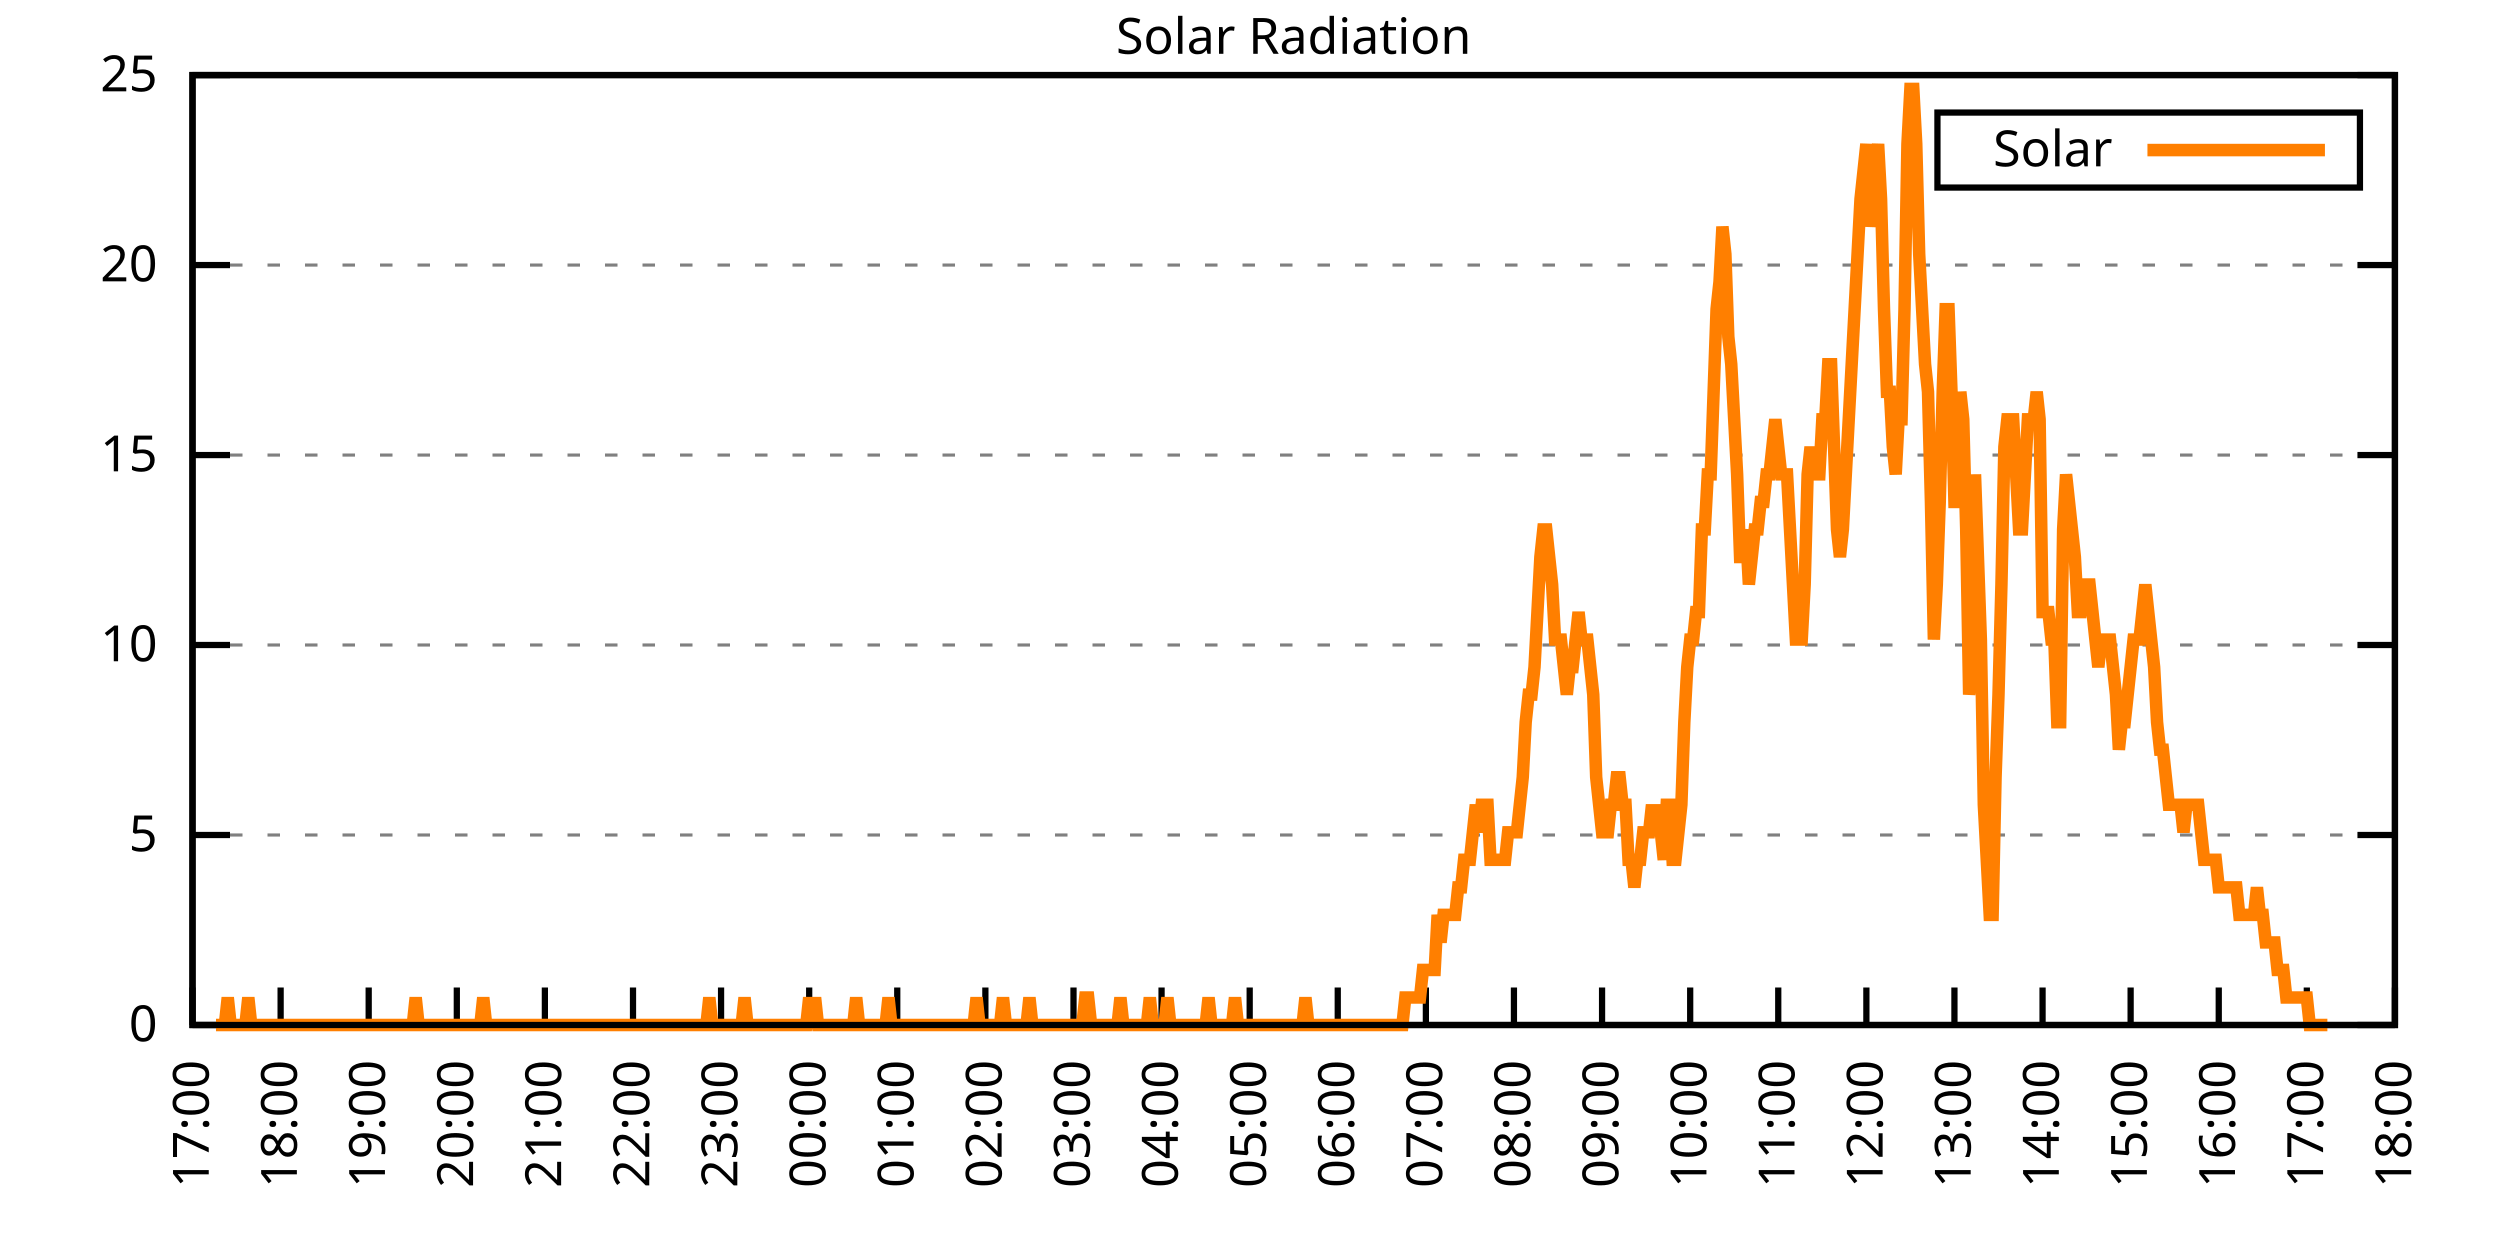
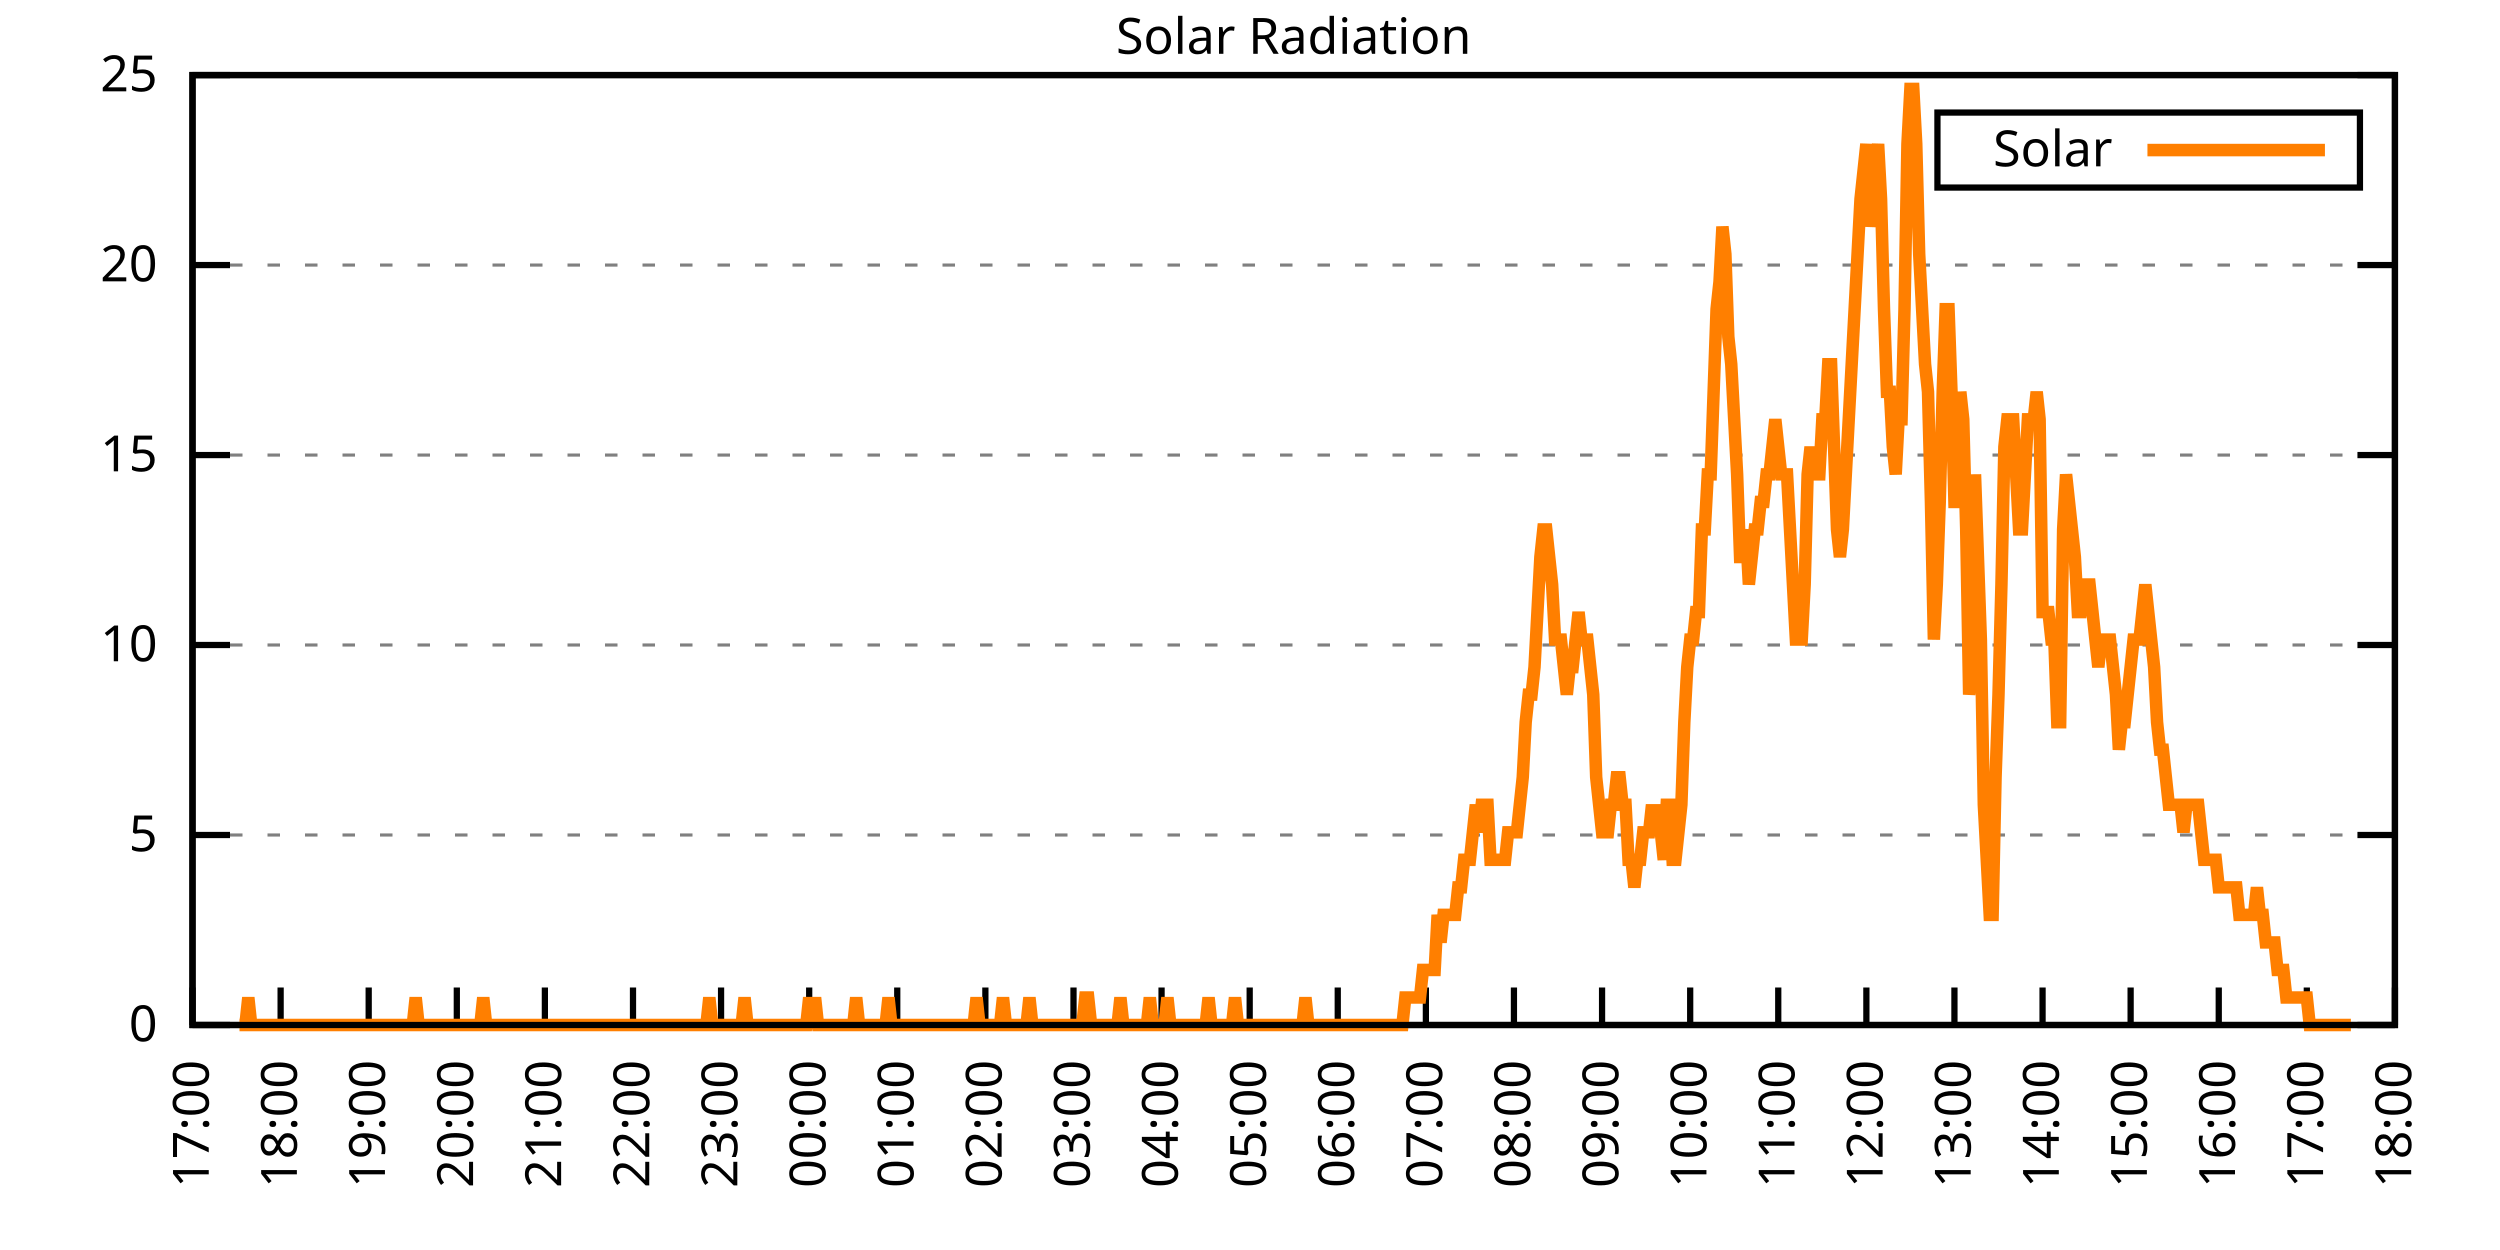
<svg xmlns="http://www.w3.org/2000/svg" xmlns:xlink="http://www.w3.org/1999/xlink" width="400" height="200" viewBox="0 0 400 200">
  <g id="gnuplot_canvas">
    <rect x="0" y="0" width="400" height="200" fill="none" />
    <defs>
      <circle id="gpDot" r="0.5" stroke-width="0.5" stroke="currentColor" />
      <path id="gpPt0" stroke-width="0.333" stroke="currentColor" d="M-1,0 h2 M0,-1 v2" />
      <path id="gpPt1" stroke-width="0.333" stroke="currentColor" d="M-1,-1 L1,1 M1,-1 L-1,1" />
      <path id="gpPt2" stroke-width="0.333" stroke="currentColor" d="M-1,0 L1,0 M0,-1 L0,1 M-1,-1 L1,1 M-1,1 L1,-1" />
      <rect id="gpPt3" stroke-width="0.333" stroke="currentColor" x="-1" y="-1" width="2" height="2" />
      <rect id="gpPt4" stroke-width="0.333" stroke="currentColor" fill="currentColor" x="-1" y="-1" width="2" height="2" />
      <circle id="gpPt5" stroke-width="0.333" stroke="currentColor" cx="0" cy="0" r="1" />
      <use xlink:href="#gpPt5" id="gpPt6" fill="currentColor" stroke="none" />
      <path id="gpPt7" stroke-width="0.333" stroke="currentColor" d="M0,-1.33 L-1.33,0.67 L1.33,0.67 z" />
      <use xlink:href="#gpPt7" id="gpPt8" fill="currentColor" stroke="none" />
      <use xlink:href="#gpPt7" id="gpPt9" stroke="currentColor" transform="rotate(180)" />
      <use xlink:href="#gpPt9" id="gpPt10" fill="currentColor" stroke="none" />
      <use xlink:href="#gpPt3" id="gpPt11" stroke="currentColor" transform="rotate(45)" />
      <use xlink:href="#gpPt11" id="gpPt12" fill="currentColor" stroke="none" />
      <path id="gpPt13" stroke-width="0.333" stroke="currentColor" d="M0,1.330 L1.265,0.411 L0.782,-1.067 L-0.782,-1.076 L-1.265,0.411 z" />
      <use xlink:href="#gpPt13" id="gpPt14" fill="currentColor" stroke="none" />
      <filter id="textbox" filterUnits="objectBoundingBox" x="0" y="0" height="1" width="1">
        <feFlood flood-color="white" flood-opacity="1" result="bgnd" />
        <feComposite in="SourceGraphic" in2="bgnd" operator="atop" />
      </filter>
      <filter id="greybox" filterUnits="objectBoundingBox" x="0" y="0" height="1" width="1">
        <feFlood flood-color="lightgrey" flood-opacity="1" result="grey" />
        <feComposite in="SourceGraphic" in2="grey" operator="atop" />
      </filter>
    </defs>
    <g fill="none" color="white" stroke="currentColor" stroke-width="1.00" stroke-linecap="butt" stroke-linejoin="miter">
</g>
    <g fill="none" color="black" stroke="currentColor" stroke-width="1.00" stroke-linecap="butt" stroke-linejoin="miter">
      <g stroke="none" shape-rendering="crispEdges">
        <polygon fill="rgb(255, 255, 255)" points="30.80,164.00 383.18,164.00 383.18,12.02 30.80,12.02 " />
      </g>
    </g>
    <g fill="none" color="black" stroke="currentColor" stroke-width="1.00" stroke-linecap="butt" stroke-linejoin="miter">
</g>
    <g fill="none" color="black" stroke="black" stroke-width="0.50" stroke-linecap="butt" stroke-linejoin="miter">
</g>
    <g fill="none" color="gray" stroke="currentColor" stroke-width="0.50" stroke-linecap="butt" stroke-linejoin="miter">
      <path stroke="gray" stroke-dasharray="2,4" class="gridline" d="M30.80,164.00 L383.19,164.00  " />
    </g>
    <g fill="none" color="gray" stroke="gray" stroke-width="1.00" stroke-linecap="butt" stroke-linejoin="miter">
</g>
    <g fill="none" color="black" stroke="currentColor" stroke-width="1.00" stroke-linecap="butt" stroke-linejoin="miter">
      <path stroke="black" d="M30.80,164.00 L36.80,164.00 M383.19,164.00 L377.19,164.00  " />
      <g transform="translate(25.20,166.60)" stroke="none" fill="black" font-family="Sans" font-size="8.00" text-anchor="end">
        <text>
          <tspan font-family="Sans"> 0</tspan>
        </text>
      </g>
    </g>
    <g fill="none" color="black" stroke="currentColor" stroke-width="1.00" stroke-linecap="butt" stroke-linejoin="miter">
</g>
    <g fill="none" color="black" stroke="black" stroke-width="0.50" stroke-linecap="butt" stroke-linejoin="miter">
</g>
    <g fill="none" color="gray" stroke="currentColor" stroke-width="0.50" stroke-linecap="butt" stroke-linejoin="miter">
      <path stroke="gray" stroke-dasharray="2,4" class="gridline" d="M30.80,133.60 L383.19,133.60  " />
    </g>
    <g fill="none" color="gray" stroke="gray" stroke-width="1.00" stroke-linecap="butt" stroke-linejoin="miter">
</g>
    <g fill="none" color="black" stroke="currentColor" stroke-width="1.00" stroke-linecap="butt" stroke-linejoin="miter">
      <path stroke="black" d="M30.80,133.60 L36.80,133.60 M383.19,133.60 L377.19,133.60  " />
      <g transform="translate(25.20,136.20)" stroke="none" fill="black" font-family="Sans" font-size="8.00" text-anchor="end">
        <text>
          <tspan font-family="Sans"> 5</tspan>
        </text>
      </g>
    </g>
    <g fill="none" color="black" stroke="currentColor" stroke-width="1.00" stroke-linecap="butt" stroke-linejoin="miter">
</g>
    <g fill="none" color="black" stroke="black" stroke-width="0.50" stroke-linecap="butt" stroke-linejoin="miter">
</g>
    <g fill="none" color="gray" stroke="currentColor" stroke-width="0.50" stroke-linecap="butt" stroke-linejoin="miter">
      <path stroke="gray" stroke-dasharray="2,4" class="gridline" d="M30.80,103.20 L383.19,103.20  " />
    </g>
    <g fill="none" color="gray" stroke="gray" stroke-width="1.00" stroke-linecap="butt" stroke-linejoin="miter">
</g>
    <g fill="none" color="black" stroke="currentColor" stroke-width="1.00" stroke-linecap="butt" stroke-linejoin="miter">
      <path stroke="black" d="M30.80,103.20 L36.80,103.20 M383.19,103.20 L377.19,103.20  " />
      <g transform="translate(25.20,105.80)" stroke="none" fill="black" font-family="Sans" font-size="8.00" text-anchor="end">
        <text>
          <tspan font-family="Sans"> 10</tspan>
        </text>
      </g>
    </g>
    <g fill="none" color="black" stroke="currentColor" stroke-width="1.00" stroke-linecap="butt" stroke-linejoin="miter">
</g>
    <g fill="none" color="black" stroke="black" stroke-width="0.50" stroke-linecap="butt" stroke-linejoin="miter">
</g>
    <g fill="none" color="gray" stroke="currentColor" stroke-width="0.50" stroke-linecap="butt" stroke-linejoin="miter">
      <path stroke="gray" stroke-dasharray="2,4" class="gridline" d="M30.80,72.81 L383.19,72.81  " />
    </g>
    <g fill="none" color="gray" stroke="gray" stroke-width="1.00" stroke-linecap="butt" stroke-linejoin="miter">
</g>
    <g fill="none" color="black" stroke="currentColor" stroke-width="1.00" stroke-linecap="butt" stroke-linejoin="miter">
      <path stroke="black" d="M30.80,72.81 L36.80,72.81 M383.19,72.81 L377.19,72.81  " />
      <g transform="translate(25.20,75.41)" stroke="none" fill="black" font-family="Sans" font-size="8.00" text-anchor="end">
        <text>
          <tspan font-family="Sans"> 15</tspan>
        </text>
      </g>
    </g>
    <g fill="none" color="black" stroke="currentColor" stroke-width="1.00" stroke-linecap="butt" stroke-linejoin="miter">
</g>
    <g fill="none" color="black" stroke="black" stroke-width="0.50" stroke-linecap="butt" stroke-linejoin="miter">
</g>
    <g fill="none" color="gray" stroke="currentColor" stroke-width="0.50" stroke-linecap="butt" stroke-linejoin="miter">
      <path stroke="gray" stroke-dasharray="2,4" class="gridline" d="M30.80,42.41 L383.19,42.41  " />
    </g>
    <g fill="none" color="gray" stroke="gray" stroke-width="1.00" stroke-linecap="butt" stroke-linejoin="miter">
</g>
    <g fill="none" color="black" stroke="currentColor" stroke-width="1.00" stroke-linecap="butt" stroke-linejoin="miter">
      <path stroke="black" d="M30.80,42.41 L36.80,42.41 M383.19,42.41 L377.19,42.41  " />
      <g transform="translate(25.20,45.01)" stroke="none" fill="black" font-family="Sans" font-size="8.00" text-anchor="end">
        <text>
          <tspan font-family="Sans"> 20</tspan>
        </text>
      </g>
    </g>
    <g fill="none" color="black" stroke="currentColor" stroke-width="1.00" stroke-linecap="butt" stroke-linejoin="miter">
</g>
    <g fill="none" color="black" stroke="black" stroke-width="0.50" stroke-linecap="butt" stroke-linejoin="miter">
</g>
    <g fill="none" color="gray" stroke="currentColor" stroke-width="0.50" stroke-linecap="butt" stroke-linejoin="miter">
      <path stroke="gray" stroke-dasharray="2,4" class="gridline" d="M30.80,12.01 L383.19,12.01  " />
    </g>
    <g fill="none" color="gray" stroke="gray" stroke-width="1.00" stroke-linecap="butt" stroke-linejoin="miter">
</g>
    <g fill="none" color="black" stroke="currentColor" stroke-width="1.00" stroke-linecap="butt" stroke-linejoin="miter">
      <path stroke="black" d="M30.80,12.01 L36.80,12.01 M383.19,12.01 L377.19,12.01  " />
      <g transform="translate(25.20,14.61)" stroke="none" fill="black" font-family="Sans" font-size="8.00" text-anchor="end">
        <text>
          <tspan font-family="Sans"> 25</tspan>
        </text>
      </g>
    </g>
    <g fill="none" color="black" stroke="currentColor" stroke-width="1.00" stroke-linecap="butt" stroke-linejoin="miter">
      <path stroke="black" d="M30.80,164.00 L30.80,158.00  " />
      <g transform="translate(33.40,169.60) rotate(270.00)" stroke="none" fill="black" font-family="Sans" font-size="8.00" text-anchor="end">
        <text>
          <tspan font-family="Sans">17:00</tspan>
        </text>
      </g>
    </g>
    <g fill="none" color="black" stroke="currentColor" stroke-width="1.00" stroke-linecap="butt" stroke-linejoin="miter">
      <path stroke="black" d="M44.90,164.00 L44.90,158.00  " />
      <g transform="translate(47.50,169.60) rotate(270.00)" stroke="none" fill="black" font-family="Sans" font-size="8.00" text-anchor="end">
        <text>
          <tspan font-family="Sans">18:00</tspan>
        </text>
      </g>
    </g>
    <g fill="none" color="black" stroke="currentColor" stroke-width="1.00" stroke-linecap="butt" stroke-linejoin="miter">
      <path stroke="black" d="M58.99,164.00 L58.99,158.00  " />
      <g transform="translate(61.59,169.60) rotate(270.00)" stroke="none" fill="black" font-family="Sans" font-size="8.00" text-anchor="end">
        <text>
          <tspan font-family="Sans">19:00</tspan>
        </text>
      </g>
    </g>
    <g fill="none" color="black" stroke="currentColor" stroke-width="1.00" stroke-linecap="butt" stroke-linejoin="miter">
      <path stroke="black" d="M73.09,164.00 L73.09,158.00  " />
      <g transform="translate(75.69,169.60) rotate(270.00)" stroke="none" fill="black" font-family="Sans" font-size="8.00" text-anchor="end">
        <text>
          <tspan font-family="Sans">20:00</tspan>
        </text>
      </g>
    </g>
    <g fill="none" color="black" stroke="currentColor" stroke-width="1.00" stroke-linecap="butt" stroke-linejoin="miter">
      <path stroke="black" d="M87.18,164.00 L87.18,158.00  " />
      <g transform="translate(89.78,169.60) rotate(270.00)" stroke="none" fill="black" font-family="Sans" font-size="8.00" text-anchor="end">
        <text>
          <tspan font-family="Sans">21:00</tspan>
        </text>
      </g>
    </g>
    <g fill="none" color="black" stroke="currentColor" stroke-width="1.00" stroke-linecap="butt" stroke-linejoin="miter">
      <path stroke="black" d="M101.28,164.00 L101.28,158.00  " />
      <g transform="translate(103.88,169.60) rotate(270.00)" stroke="none" fill="black" font-family="Sans" font-size="8.00" text-anchor="end">
        <text>
          <tspan font-family="Sans">22:00</tspan>
        </text>
      </g>
    </g>
    <g fill="none" color="black" stroke="currentColor" stroke-width="1.00" stroke-linecap="butt" stroke-linejoin="miter">
      <path stroke="black" d="M115.37,164.00 L115.37,158.00  " />
      <g transform="translate(117.97,169.60) rotate(270.00)" stroke="none" fill="black" font-family="Sans" font-size="8.00" text-anchor="end">
        <text>
          <tspan font-family="Sans">23:00</tspan>
        </text>
      </g>
    </g>
    <g fill="none" color="black" stroke="currentColor" stroke-width="1.00" stroke-linecap="butt" stroke-linejoin="miter">
      <path stroke="black" d="M129.47,164.00 L129.47,158.00  " />
      <g transform="translate(132.07,169.60) rotate(270.00)" stroke="none" fill="black" font-family="Sans" font-size="8.00" text-anchor="end">
        <text>
          <tspan font-family="Sans">00:00</tspan>
        </text>
      </g>
    </g>
    <g fill="none" color="black" stroke="currentColor" stroke-width="1.00" stroke-linecap="butt" stroke-linejoin="miter">
      <path stroke="black" d="M143.56,164.00 L143.56,158.00  " />
      <g transform="translate(146.16,169.60) rotate(270.00)" stroke="none" fill="black" font-family="Sans" font-size="8.00" text-anchor="end">
        <text>
          <tspan font-family="Sans">01:00</tspan>
        </text>
      </g>
    </g>
    <g fill="none" color="black" stroke="currentColor" stroke-width="1.00" stroke-linecap="butt" stroke-linejoin="miter">
      <path stroke="black" d="M157.66,164.00 L157.66,158.00  " />
      <g transform="translate(160.26,169.60) rotate(270.00)" stroke="none" fill="black" font-family="Sans" font-size="8.00" text-anchor="end">
        <text>
          <tspan font-family="Sans">02:00</tspan>
        </text>
      </g>
    </g>
    <g fill="none" color="black" stroke="currentColor" stroke-width="1.00" stroke-linecap="butt" stroke-linejoin="miter">
      <path stroke="black" d="M171.76,164.00 L171.76,158.00  " />
      <g transform="translate(174.36,169.60) rotate(270.00)" stroke="none" fill="black" font-family="Sans" font-size="8.00" text-anchor="end">
        <text>
          <tspan font-family="Sans">03:00</tspan>
        </text>
      </g>
    </g>
    <g fill="none" color="black" stroke="currentColor" stroke-width="1.00" stroke-linecap="butt" stroke-linejoin="miter">
      <path stroke="black" d="M185.85,164.00 L185.85,158.00  " />
      <g transform="translate(188.45,169.60) rotate(270.00)" stroke="none" fill="black" font-family="Sans" font-size="8.00" text-anchor="end">
        <text>
          <tspan font-family="Sans">04:00</tspan>
        </text>
      </g>
    </g>
    <g fill="none" color="black" stroke="currentColor" stroke-width="1.00" stroke-linecap="butt" stroke-linejoin="miter">
      <path stroke="black" d="M199.95,164.00 L199.95,158.00  " />
      <g transform="translate(202.55,169.60) rotate(270.00)" stroke="none" fill="black" font-family="Sans" font-size="8.00" text-anchor="end">
        <text>
          <tspan font-family="Sans">05:00</tspan>
        </text>
      </g>
    </g>
    <g fill="none" color="black" stroke="currentColor" stroke-width="1.00" stroke-linecap="butt" stroke-linejoin="miter">
      <path stroke="black" d="M214.04,164.00 L214.04,158.00  " />
      <g transform="translate(216.64,169.60) rotate(270.00)" stroke="none" fill="black" font-family="Sans" font-size="8.00" text-anchor="end">
        <text>
          <tspan font-family="Sans">06:00</tspan>
        </text>
      </g>
    </g>
    <g fill="none" color="black" stroke="currentColor" stroke-width="1.00" stroke-linecap="butt" stroke-linejoin="miter">
      <path stroke="black" d="M228.14,164.00 L228.14,158.00  " />
      <g transform="translate(230.74,169.60) rotate(270.00)" stroke="none" fill="black" font-family="Sans" font-size="8.00" text-anchor="end">
        <text>
          <tspan font-family="Sans">07:00</tspan>
        </text>
      </g>
    </g>
    <g fill="none" color="black" stroke="currentColor" stroke-width="1.00" stroke-linecap="butt" stroke-linejoin="miter">
      <path stroke="black" d="M242.23,164.00 L242.23,158.00  " />
      <g transform="translate(244.83,169.60) rotate(270.00)" stroke="none" fill="black" font-family="Sans" font-size="8.00" text-anchor="end">
        <text>
          <tspan font-family="Sans">08:00</tspan>
        </text>
      </g>
    </g>
    <g fill="none" color="black" stroke="currentColor" stroke-width="1.00" stroke-linecap="butt" stroke-linejoin="miter">
      <path stroke="black" d="M256.33,164.00 L256.33,158.00  " />
      <g transform="translate(258.93,169.60) rotate(270.00)" stroke="none" fill="black" font-family="Sans" font-size="8.00" text-anchor="end">
        <text>
          <tspan font-family="Sans">09:00</tspan>
        </text>
      </g>
    </g>
    <g fill="none" color="black" stroke="currentColor" stroke-width="1.00" stroke-linecap="butt" stroke-linejoin="miter">
      <path stroke="black" d="M270.43,164.00 L270.43,158.00  " />
      <g transform="translate(273.03,169.60) rotate(270.00)" stroke="none" fill="black" font-family="Sans" font-size="8.00" text-anchor="end">
        <text>
          <tspan font-family="Sans">10:00</tspan>
        </text>
      </g>
    </g>
    <g fill="none" color="black" stroke="currentColor" stroke-width="1.00" stroke-linecap="butt" stroke-linejoin="miter">
      <path stroke="black" d="M284.52,164.00 L284.52,158.00  " />
      <g transform="translate(287.12,169.60) rotate(270.00)" stroke="none" fill="black" font-family="Sans" font-size="8.00" text-anchor="end">
        <text>
          <tspan font-family="Sans">11:00</tspan>
        </text>
      </g>
    </g>
    <g fill="none" color="black" stroke="currentColor" stroke-width="1.00" stroke-linecap="butt" stroke-linejoin="miter">
      <path stroke="black" d="M298.62,164.00 L298.62,158.00  " />
      <g transform="translate(301.22,169.60) rotate(270.00)" stroke="none" fill="black" font-family="Sans" font-size="8.00" text-anchor="end">
        <text>
          <tspan font-family="Sans">12:00</tspan>
        </text>
      </g>
    </g>
    <g fill="none" color="black" stroke="currentColor" stroke-width="1.00" stroke-linecap="butt" stroke-linejoin="miter">
      <path stroke="black" d="M312.71,164.00 L312.71,158.00  " />
      <g transform="translate(315.31,169.60) rotate(270.00)" stroke="none" fill="black" font-family="Sans" font-size="8.00" text-anchor="end">
        <text>
          <tspan font-family="Sans">13:00</tspan>
        </text>
      </g>
    </g>
    <g fill="none" color="black" stroke="currentColor" stroke-width="1.00" stroke-linecap="butt" stroke-linejoin="miter">
      <path stroke="black" d="M326.81,164.00 L326.81,158.00  " />
      <g transform="translate(329.41,169.60) rotate(270.00)" stroke="none" fill="black" font-family="Sans" font-size="8.00" text-anchor="end">
        <text>
          <tspan font-family="Sans">14:00</tspan>
        </text>
      </g>
    </g>
    <g fill="none" color="black" stroke="currentColor" stroke-width="1.00" stroke-linecap="butt" stroke-linejoin="miter">
      <path stroke="black" d="M340.90,164.00 L340.90,158.00  " />
      <g transform="translate(343.50,169.60) rotate(270.00)" stroke="none" fill="black" font-family="Sans" font-size="8.00" text-anchor="end">
        <text>
          <tspan font-family="Sans">15:00</tspan>
        </text>
      </g>
    </g>
    <g fill="none" color="black" stroke="currentColor" stroke-width="1.00" stroke-linecap="butt" stroke-linejoin="miter">
      <path stroke="black" d="M355.00,164.00 L355.00,158.00  " />
      <g transform="translate(357.60,169.60) rotate(270.00)" stroke="none" fill="black" font-family="Sans" font-size="8.00" text-anchor="end">
        <text>
          <tspan font-family="Sans">16:00</tspan>
        </text>
      </g>
    </g>
    <g fill="none" color="black" stroke="currentColor" stroke-width="1.00" stroke-linecap="butt" stroke-linejoin="miter">
      <path stroke="black" d="M369.09,164.00 L369.09,158.00  " />
      <g transform="translate(371.69,169.60) rotate(270.00)" stroke="none" fill="black" font-family="Sans" font-size="8.00" text-anchor="end">
        <text>
          <tspan font-family="Sans">17:00</tspan>
        </text>
      </g>
    </g>
    <g fill="none" color="black" stroke="currentColor" stroke-width="1.00" stroke-linecap="butt" stroke-linejoin="miter">
      <path stroke="black" d="M383.19,164.00 L383.19,158.00  " />
      <g transform="translate(385.79,169.60) rotate(270.00)" stroke="none" fill="black" font-family="Sans" font-size="8.00" text-anchor="end">
        <text>
          <tspan font-family="Sans">18:00</tspan>
        </text>
      </g>
    </g>
    <g fill="none" color="black" stroke="currentColor" stroke-width="1.00" stroke-linecap="butt" stroke-linejoin="miter">
</g>
    <g fill="none" color="black" stroke="currentColor" stroke-width="1.00" stroke-linecap="butt" stroke-linejoin="miter">
      <path stroke="black" d="M30.80,12.01 L30.80,164.00 L383.19,164.00 L383.19,12.01 L30.80,12.01 Z  " />
    </g>
    <g fill="none" color="black" stroke="currentColor" stroke-width="1.00" stroke-linecap="butt" stroke-linejoin="miter">
</g>
    <g fill="none" color="black" stroke="currentColor" stroke-width="1.00" stroke-linecap="butt" stroke-linejoin="miter">
      <path stroke="black" d="M309.99,30.01 L309.99,18.01 L377.59,18.01 L377.59,30.01 L309.99,30.01 Z  " />
    </g>
    <g id="Solar_Radiation_plot_1">
      <g fill="none" color="white" stroke="black" stroke-width="2.00" stroke-linecap="butt" stroke-linejoin="miter">
</g>
      <g fill="none" color="black" stroke="currentColor" stroke-width="2.00" stroke-linecap="butt" stroke-linejoin="miter">
        <g transform="translate(337.99,26.61)" stroke="none" fill="black" font-family="Sans" font-size="8.00" text-anchor="end">
          <text>
            <tspan font-family="Sans">Solar</tspan>
          </text>
        </g>
      </g>
      <g fill="none" color="black" stroke="currentColor" stroke-width="2.00" stroke-linecap="butt" stroke-linejoin="miter">
-         <path stroke="rgb(255, 127,   0)" d="M343.59,24.01 L371.99,24.01 M34.56,164.00 L35.03,164.00 L35.50,164.00 L35.97,164.00 L36.44,159.60 L36.91,164.00   L37.38,164.00 L37.85,164.00 L38.32,164.00 L38.79,164.00 L39.26,164.00 L39.73,159.60 L40.20,164.00 L40.67,164.00   L41.14,164.00 L41.61,164.00 L42.08,164.00 L42.55,164.00 L43.02,164.00 L43.49,164.00 L43.96,164.00 L44.43,164.00   L44.90,164.00 L45.37,164.00 L45.84,164.00 L46.31,164.00 L46.78,164.00 L47.24,164.00 L47.71,164.00 L48.18,164.00   L48.65,164.00 L49.12,164.00 L49.59,164.00 L50.06,164.00 L50.53,164.00 L51.00,164.00 L51.47,164.00 L51.94,164.00   L52.41,164.00 L52.88,164.00 L53.35,164.00 L53.82,164.00 L54.29,164.00 L54.76,164.00 L55.23,164.00 L55.70,164.00   L56.17,164.00 L56.64,164.00 L57.11,164.00 L57.58,164.00 L58.05,164.00 L58.52,164.00 L58.99,164.00 L59.46,164.00   L59.93,164.00 L60.40,164.00 L60.87,164.00 L61.34,164.00 L61.81,164.00 L62.28,164.00 L62.75,164.00 L63.22,164.00   L63.69,164.00 L64.16,164.00 L64.63,164.00 L65.10,164.00 L65.57,164.00 L66.04,164.00 L66.51,159.60 L66.98,164.00   L67.45,164.00 L67.92,164.00 L68.39,164.00 L68.86,164.00 L69.33,164.00 L69.80,164.00 L70.27,164.00 L70.74,164.00   L71.21,164.00 L71.68,164.00 L72.15,164.00 L72.62,164.00 L73.09,164.00 L73.56,164.00 L74.03,164.00 L74.50,164.00   L74.97,164.00 L75.44,164.00 L75.91,164.00 L76.38,164.00 L76.85,164.00 L77.32,159.60 L77.79,164.00 L78.26,164.00   L78.73,164.00 L79.19,164.00 L79.66,164.00 L80.13,164.00 L80.60,164.00 L81.07,164.00 L81.54,164.00 L82.01,164.00   L82.48,164.00 L82.95,164.00 L83.42,164.00 L83.89,164.00 L84.36,164.00 L84.83,164.00 L85.30,164.00 L85.77,164.00   L86.24,164.00 L86.71,164.00 L87.18,164.00 L87.65,164.00 L88.12,164.00 L88.59,164.00 L89.06,164.00 L89.53,164.00   L90.00,164.00 L90.47,164.00 L90.94,164.00 L91.41,164.00 L91.88,164.00 L92.35,164.00 L92.82,164.00 L93.29,164.00   L93.76,164.00 L94.23,164.00 L94.70,164.00 L95.17,164.00 L95.64,164.00 L96.11,164.00 L96.58,164.00 L97.05,164.00   L97.52,164.00 L97.99,164.00 L98.46,164.00 L98.93,164.00 L99.40,164.00 L99.87,164.00 L100.34,164.00 L100.81,164.00   L101.28,164.00 L101.75,164.00 L102.22,164.00 L102.69,164.00 L103.16,164.00 L103.63,164.00 L104.10,164.00 L104.57,164.00   L105.04,164.00 L105.51,164.00 L105.98,164.00 L106.45,164.00 L106.92,164.00 L107.39,164.00 L107.86,164.00 L108.33,164.00   L108.80,164.00 L109.27,164.00 L109.74,164.00 L110.21,164.00 L110.68,164.00 L111.14,164.00 L111.61,164.00 L112.08,164.00   L112.55,164.00 L113.02,164.00 L113.49,159.60 L113.96,164.00 L114.43,164.00 L114.90,164.00 L115.37,164.00 L115.84,164.00   L116.31,164.00 L116.78,164.00 L117.25,164.00 L117.72,164.00 L118.19,164.00 L118.66,164.00 L119.13,159.60 L119.60,164.00   L120.07,164.00 L120.54,164.00 L121.01,164.00 L121.48,164.00 L121.95,164.00 L122.42,164.00 L122.89,164.00 L123.36,164.00   L123.83,164.00 L124.30,164.00 L124.77,164.00 L125.24,164.00 L125.71,164.00 L126.18,164.00 L126.65,164.00 L127.12,164.00   L127.59,164.00 L128.06,164.00 L128.53,164.00 L129.00,164.00 L129.47,159.60 L129.94,164.00 L130.41,159.60 L130.88,164.00   L131.35,164.00 L131.82,164.00 L132.29,164.00 L132.76,164.00 L133.23,164.00 L133.70,164.00 L134.17,164.00 L134.64,164.00   L135.11,164.00 L135.58,164.00 L136.05,164.00 L136.52,164.00 L136.99,159.60 L137.46,164.00 L137.93,164.00 L138.40,164.00   L138.87,164.00 L139.34,164.00 L139.81,164.00 L140.28,164.00 L140.75,164.00 L141.22,164.00 L141.69,164.00 L142.16,159.60   L142.63,164.00 L143.09,164.00 L143.56,164.00 L144.03,164.00 L144.50,164.00 L144.97,164.00 L145.44,164.00 L145.91,164.00   L146.38,164.00 L146.85,164.00 L147.32,164.00 L147.79,164.00 L148.26,164.00 L148.73,164.00 L149.20,164.00 L149.67,164.00   L150.14,164.00 L150.61,164.00 L151.08,164.00 L151.55,164.00 L152.02,164.00 L152.49,164.00 L152.96,164.00 L153.43,164.00   L153.90,164.00 L154.37,164.00 L154.84,164.00 L155.31,164.00 L155.78,164.00 L156.25,159.60 L156.72,164.00 L157.19,164.00   L157.66,164.00 L158.13,164.00 L158.60,164.00 L159.07,164.00 L159.54,164.00 L160.01,164.00 L160.48,159.60 L160.95,164.00   L161.42,164.00 L161.89,164.00 L162.36,164.00 L162.83,164.00 L163.30,164.00 L163.77,164.00 L164.24,164.00 L164.71,159.60   L165.18,164.00 L165.65,164.00 L166.12,164.00 L166.59,164.00 L167.06,164.00 L167.53,164.00 L168.00,164.00 L168.47,164.00   L168.94,164.00 L169.41,164.00 L169.88,164.00 L170.35,164.00 L170.82,164.00 L171.29,164.00 L171.76,164.00 L172.23,164.00   L172.70,164.00 L173.17,164.00 L173.64,159.60 L174.11,159.60 L174.58,164.00 L175.04,164.00 L175.51,164.00 L175.98,164.00   L176.45,164.00 L176.92,164.00 L177.39,164.00 L177.86,164.00 L178.33,164.00 L178.80,164.00 L179.27,159.60 L179.74,164.00   L180.21,164.00 L180.68,164.00 L181.15,164.00 L181.62,164.00 L182.09,164.00 L182.56,164.00 L183.03,164.00 L183.50,164.00   L183.97,159.60 L184.44,164.00 L184.91,164.00 L185.38,164.00 L185.85,164.00 L186.32,164.00 L186.79,159.60 L187.26,164.00   L187.73,164.00 L188.20,164.00 L188.67,164.00 L189.14,164.00 L189.61,164.00 L190.08,164.00 L190.55,164.00 L191.02,164.00   L191.49,164.00 L191.96,164.00 L192.43,164.00 L192.90,164.00 L193.37,159.60 L193.84,164.00 L194.31,164.00 L194.78,164.00   L195.25,164.00 L195.72,164.00 L196.19,164.00 L196.66,164.00 L197.13,164.00 L197.60,159.60 L198.07,164.00 L198.54,164.00   L199.01,164.00 L199.48,164.00 L199.95,164.00 L200.42,164.00 L200.89,164.00 L201.36,164.00 L201.83,164.00 L202.30,164.00   L202.77,164.00 L203.24,164.00 L203.71,164.00 L204.18,164.00 L204.65,164.00 L205.12,164.00 L205.59,164.00 L206.06,164.00   L206.53,164.00 L207.00,164.00 L207.46,164.00 L207.93,164.00 L208.40,164.00 L208.87,159.60 L209.34,164.00 L209.81,164.00   L210.28,164.00 L210.75,164.00 L211.22,164.00 L211.69,164.00 L212.16,164.00 L212.63,164.00 L213.10,164.00 L213.57,164.00   L214.04,164.00 L214.51,164.00 L214.98,164.00 L215.45,164.00 L215.92,164.00 L216.39,164.00 L216.86,164.00 L217.33,164.00   L217.80,164.00 L218.27,164.00 L218.74,164.00 L219.21,164.00 L219.68,164.00 L220.15,164.00 L220.62,164.00 L221.09,164.00   L221.56,164.00 L222.03,164.00 L222.50,164.00 L222.97,164.00 L223.44,164.00 L223.91,164.00 L224.38,164.00 L224.85,159.60   L225.32,159.60 L225.79,159.60 L226.26,159.60 L226.73,159.60 L227.20,159.60 L227.67,155.19 L228.14,155.19 L228.61,155.19   L229.08,155.19 L229.55,155.19 L230.02,146.38 L230.49,150.79 L230.96,146.38 L231.43,146.38 L231.90,146.38 L232.37,146.38   L232.84,146.38 L233.31,141.98 L233.78,141.98 L234.25,137.57 L234.72,137.57 L235.19,137.57 L235.66,133.17 L236.13,128.76   L236.60,133.17 L237.07,128.76 L237.54,128.76 L238.01,128.76 L238.48,137.57 L238.95,137.57 L239.41,137.57 L239.88,137.57   L240.35,137.57 L240.82,137.57 L241.29,133.17 L241.76,133.17 L242.23,133.17 L242.70,133.17 L243.17,128.76 L243.64,124.36   L244.11,115.55 L244.58,111.14 L245.05,111.14 L245.52,106.74 L245.99,97.93 L246.46,89.12 L246.93,84.71 L247.40,84.71   L247.87,89.12 L248.34,93.52 L248.81,102.33 L249.28,102.33 L249.75,102.33 L250.22,106.74 L250.69,111.14 L251.16,106.74   L251.63,106.74 L252.10,102.33 L252.57,97.93 L253.04,102.33 L253.51,102.33 L253.98,102.33 L254.45,106.74 L254.92,111.14   L255.39,124.36 L255.86,128.76 L256.33,133.17 L256.80,133.17 L257.27,133.17 L257.74,128.76 L258.21,128.76 L258.68,124.36   L259.15,124.36 L259.62,128.76 L260.09,128.76 L260.56,137.57 L261.03,137.57 L261.50,141.98 L261.97,137.57 L262.44,137.57   L262.91,133.17 L263.38,133.17 L263.85,133.17 L264.32,128.76 L264.79,133.17 L265.26,128.76 L265.73,133.17 L266.20,137.57   L266.67,128.76 L267.14,128.76 L267.61,137.57 L268.08,137.57 L268.55,133.17 L269.02,128.76 L269.49,115.55 L269.96,106.74   L270.43,102.33 L270.90,102.33 L271.36,97.93 L271.83,97.93 L272.30,84.71 L272.77,84.71 L273.24,75.90 L273.71,75.90   L274.18,62.69 L274.65,49.47 L275.12,45.07 L275.59,36.26 L276.06,40.66 L276.53,53.88 L277.00,58.28 L277.47,67.09   L277.94,75.90 L278.41,89.12 L278.88,89.12 L279.35,84.71 L279.82,93.52 L280.29,89.12 L280.76,84.71 L281.23,84.71   L281.70,80.31 L282.17,80.31 L282.64,75.90 L283.11,75.90 L283.58,71.50 L284.05,67.09 L284.52,71.50 L284.99,75.90   L285.46,75.90 L285.93,75.90 L286.40,84.71 L286.87,93.52 L287.34,102.33 L287.81,102.33 L288.28,102.33 L288.75,93.52   L289.22,75.90 L289.69,71.50 L290.16,75.90 L290.63,75.90 L291.10,75.90 L291.57,67.09 L292.04,67.09 L292.51,58.28   L292.98,58.28 L293.45,71.50 L293.92,84.71 L294.39,89.12 L294.86,84.71 L295.33,75.90 L295.80,67.09 L296.27,58.28   L296.74,49.47 L297.21,40.66 L297.68,31.85 L298.15,27.45 L298.62,23.04 L299.09,36.26 L299.56,31.85 L300.03,27.45   L300.50,23.04 L300.97,31.85 L301.44,49.47 L301.91,62.69 L302.38,62.69 L302.85,71.50 L303.31,75.90 L303.78,67.09   L304.25,67.09 L304.72,49.47 L305.19,23.04 L305.66,14.23 L306.13,14.23 L306.60,23.04 L307.07,40.66 L307.54,49.47   L308.01,58.28 L308.48,62.69 L308.95,80.31 L309.42,102.33 L309.89,93.52 L310.36,80.31 L310.83,62.69 L311.30,49.47   L311.77,49.47 L312.24,62.69 L312.71,80.31 L313.18,80.31 L313.65,62.69 L314.12,67.09 L314.59,84.71 L315.06,111.14   L315.53,106.74 L316.00,75.90 L316.47,89.12 L316.94,102.33 L317.41,128.76 L317.88,137.57 L318.35,146.38 L318.82,146.38   L319.29,124.36 L319.76,111.14 L320.23,93.52 L320.70,71.50 L321.17,67.09 L321.64,67.09 L322.11,67.09 L322.58,75.90   L323.05,84.71 L323.52,84.71 L323.99,75.90 L324.46,67.09 L324.93,67.09 L325.40,67.09 L325.87,62.69 L326.34,67.09   L326.81,97.93 L327.28,97.93 L327.75,97.93 L328.22,102.33 L328.69,102.33 L329.16,115.55 L329.63,115.55 L330.10,84.71   L330.57,75.90 L331.04,80.31 L331.51,84.71 L331.98,89.12 L332.45,97.93 L332.92,97.93 L333.39,93.52 L333.86,93.52   L334.33,93.52 L334.80,97.93 L335.26,102.33 L335.73,106.74 L336.20,102.33 L336.67,102.33 L337.14,102.33 L337.61,102.33   L338.08,106.74 L338.55,111.14 L339.02,119.95 L339.49,115.55 L339.96,115.55 L340.43,111.14 L340.90,106.74 L341.37,102.33   L341.84,102.33 L342.31,102.33 L342.78,97.93 L343.25,93.52 L343.72,97.93 L344.19,102.33 L344.66,106.74 L345.13,115.55   L345.60,119.95 L346.07,119.95 L346.54,124.36 L347.01,128.76 L347.48,128.76 L347.95,128.76 L348.42,128.76 L348.89,128.76   L349.36,133.17 L349.83,128.76 L350.30,128.76 L350.77,128.76 L351.24,128.76 L351.71,128.76 L352.18,133.17 L352.65,137.57   L353.12,137.57 L353.59,137.57 L354.06,137.57 L354.53,137.57 L355.00,141.98 L355.47,141.98 L355.94,141.98 L356.41,141.98   L356.88,141.98 L357.35,141.98 L357.82,141.98 L358.29,146.38 L358.76,146.38 L359.23,146.38 L359.70,146.38 L360.17,146.38   L360.64,146.38 L361.11,141.98 L361.58,146.38 L362.05,146.38 L362.52,150.79 L362.99,150.79 L363.46,150.79 L363.93,150.79   L364.40,155.19 L364.87,155.19 L365.34,155.19 L365.81,159.60 L366.28,159.60 L366.75,159.60 L367.21,159.60 L367.68,159.60   L368.15,159.60 L368.62,159.60 L369.09,159.60 L369.56,164.00 L370.03,164.00 L370.50,164.00 L370.97,164.00 L371.44,164.00   L371.91,164.00 L372.38,164.00  " />
+         <path stroke="rgb(255, 127,   0)" d="M343.59,24.01 L371.99,24.01 M38.32,164.00 L38.79,164.00 L39.26,164.00 L39.73,159.60 L40.20,164.00 L40.67,164.00   L41.14,164.00 L41.61,164.00 L42.08,164.00 L42.55,164.00 L43.02,164.00 L43.49,164.00 L43.96,164.00 L44.43,164.00   L44.90,164.00 L45.37,164.00 L45.84,164.00 L46.31,164.00 L46.78,164.00 L47.24,164.00 L47.71,164.00 L48.18,164.00   L48.65,164.00 L49.12,164.00 L49.59,164.00 L50.06,164.00 L50.53,164.00 L51.00,164.00 L51.47,164.00 L51.94,164.00   L52.41,164.00 L52.88,164.00 L53.35,164.00 L53.82,164.00 L54.29,164.00 L54.76,164.00 L55.23,164.00 L55.70,164.00   L56.17,164.00 L56.64,164.00 L57.11,164.00 L57.58,164.00 L58.05,164.00 L58.52,164.00 L58.99,164.00 L59.46,164.00   L59.93,164.00 L60.40,164.00 L60.87,164.00 L61.34,164.00 L61.81,164.00 L62.28,164.00 L62.75,164.00 L63.22,164.00   L63.69,164.00 L64.16,164.00 L64.63,164.00 L65.10,164.00 L65.57,164.00 L66.04,164.00 L66.51,159.60 L66.98,164.00   L67.45,164.00 L67.92,164.00 L68.39,164.00 L68.86,164.00 L69.33,164.00 L69.80,164.00 L70.27,164.00 L70.74,164.00   L71.21,164.00 L71.68,164.00 L72.15,164.00 L72.62,164.00 L73.09,164.00 L73.56,164.00 L74.03,164.00 L74.50,164.00   L74.97,164.00 L75.44,164.00 L75.91,164.00 L76.38,164.00 L76.85,164.00 L77.32,159.60 L77.79,164.00 L78.26,164.00   L78.73,164.00 L79.19,164.00 L79.66,164.00 L80.13,164.00 L80.60,164.00 L81.07,164.00 L81.54,164.00 L82.01,164.00   L82.48,164.00 L82.95,164.00 L83.42,164.00 L83.89,164.00 L84.36,164.00 L84.83,164.00 L85.30,164.00 L85.77,164.00   L86.24,164.00 L86.71,164.00 L87.18,164.00 L87.65,164.00 L88.12,164.00 L88.59,164.00 L89.06,164.00 L89.53,164.00   L90.00,164.00 L90.47,164.00 L90.94,164.00 L91.41,164.00 L91.88,164.00 L92.35,164.00 L92.82,164.00 L93.29,164.00   L93.76,164.00 L94.23,164.00 L94.70,164.00 L95.17,164.00 L95.64,164.00 L96.11,164.00 L96.58,164.00 L97.05,164.00   L97.52,164.00 L97.99,164.00 L98.46,164.00 L98.93,164.00 L99.40,164.00 L99.87,164.00 L100.34,164.00 L100.81,164.00   L101.28,164.00 L101.75,164.00 L102.22,164.00 L102.69,164.00 L103.16,164.00 L103.63,164.00 L104.10,164.00 L104.57,164.00   L105.04,164.00 L105.51,164.00 L105.98,164.00 L106.45,164.00 L106.92,164.00 L107.39,164.00 L107.86,164.00 L108.33,164.00   L108.80,164.00 L109.27,164.00 L109.74,164.00 L110.21,164.00 L110.68,164.00 L111.14,164.00 L111.61,164.00 L112.08,164.00   L112.55,164.00 L113.02,164.00 L113.49,159.60 L113.96,164.00 L114.43,164.00 L114.90,164.00 L115.37,164.00 L115.84,164.00   L116.31,164.00 L116.78,164.00 L117.25,164.00 L117.72,164.00 L118.19,164.00 L118.66,164.00 L119.13,159.60 L119.60,164.00   L120.07,164.00 L120.54,164.00 L121.01,164.00 L121.48,164.00 L121.95,164.00 L122.42,164.00 L122.89,164.00 L123.36,164.00   L123.83,164.00 L124.30,164.00 L124.77,164.00 L125.24,164.00 L125.71,164.00 L126.18,164.00 L126.65,164.00 L127.12,164.00   L127.59,164.00 L128.06,164.00 L128.53,164.00 L129.00,164.00 L129.47,159.60 L129.94,164.00 L130.41,159.60 L130.88,164.00   L131.35,164.00 L131.82,164.00 L132.29,164.00 L132.76,164.00 L133.23,164.00 L133.70,164.00 L134.17,164.00 L134.64,164.00   L135.11,164.00 L135.58,164.00 L136.05,164.00 L136.52,164.00 L136.99,159.60 L137.46,164.00 L137.93,164.00 L138.40,164.00   L138.87,164.00 L139.34,164.00 L139.81,164.00 L140.28,164.00 L140.75,164.00 L141.22,164.00 L141.69,164.00 L142.16,159.60   L142.63,164.00 L143.09,164.00 L143.56,164.00 L144.03,164.00 L144.50,164.00 L144.97,164.00 L145.44,164.00 L145.91,164.00   L146.38,164.00 L146.85,164.00 L147.32,164.00 L147.79,164.00 L148.26,164.00 L148.73,164.00 L149.20,164.00 L149.67,164.00   L150.14,164.00 L150.61,164.00 L151.08,164.00 L151.55,164.00 L152.02,164.00 L152.49,164.00 L152.96,164.00 L153.43,164.00   L153.90,164.00 L154.37,164.00 L154.84,164.00 L155.31,164.00 L155.78,164.00 L156.25,159.60 L156.72,164.00 L157.19,164.00   L157.66,164.00 L158.13,164.00 L158.60,164.00 L159.07,164.00 L159.54,164.00 L160.01,164.00 L160.48,159.60 L160.95,164.00   L161.42,164.00 L161.89,164.00 L162.36,164.00 L162.83,164.00 L163.30,164.00 L163.77,164.00 L164.24,164.00 L164.71,159.60   L165.18,164.00 L165.65,164.00 L166.12,164.00 L166.59,164.00 L167.06,164.00 L167.53,164.00 L168.00,164.00 L168.47,164.00   L168.94,164.00 L169.41,164.00 L169.88,164.00 L170.35,164.00 L170.82,164.00 L171.29,164.00 L171.76,164.00 L172.23,164.00   L172.70,164.00 L173.17,164.00 L173.64,159.60 L174.11,159.60 L174.58,164.00 L175.04,164.00 L175.51,164.00 L175.98,164.00   L176.45,164.00 L176.92,164.00 L177.39,164.00 L177.86,164.00 L178.33,164.00 L178.80,164.00 L179.27,159.60 L179.74,164.00   L180.21,164.00 L180.68,164.00 L181.15,164.00 L181.62,164.00 L182.09,164.00 L182.56,164.00 L183.03,164.00 L183.50,164.00   L183.97,159.60 L184.44,164.00 L184.91,164.00 L185.38,164.00 L185.85,164.00 L186.32,164.00 L186.79,159.60 L187.26,164.00   L187.73,164.00 L188.20,164.00 L188.67,164.00 L189.14,164.00 L189.61,164.00 L190.08,164.00 L190.55,164.00 L191.02,164.00   L191.49,164.00 L191.96,164.00 L192.43,164.00 L192.90,164.00 L193.37,159.60 L193.84,164.00 L194.31,164.00 L194.78,164.00   L195.25,164.00 L195.72,164.00 L196.19,164.00 L196.66,164.00 L197.13,164.00 L197.60,159.60 L198.07,164.00 L198.54,164.00   L199.01,164.00 L199.48,164.00 L199.95,164.00 L200.42,164.00 L200.89,164.00 L201.36,164.00 L201.83,164.00 L202.30,164.00   L202.77,164.00 L203.24,164.00 L203.71,164.00 L204.18,164.00 L204.65,164.00 L205.12,164.00 L205.59,164.00 L206.06,164.00   L206.53,164.00 L207.00,164.00 L207.46,164.00 L207.93,164.00 L208.40,164.00 L208.87,159.60 L209.34,164.00 L209.81,164.00   L210.28,164.00 L210.75,164.00 L211.22,164.00 L211.69,164.00 L212.16,164.00 L212.63,164.00 L213.10,164.00 L213.57,164.00   L214.04,164.00 L214.51,164.00 L214.98,164.00 L215.45,164.00 L215.92,164.00 L216.39,164.00 L216.86,164.00 L217.33,164.00   L217.80,164.00 L218.27,164.00 L218.74,164.00 L219.21,164.00 L219.68,164.00 L220.15,164.00 L220.62,164.00 L221.09,164.00   L221.56,164.00 L222.03,164.00 L222.50,164.00 L222.97,164.00 L223.44,164.00 L223.91,164.00 L224.38,164.00 L224.85,159.60   L225.32,159.60 L225.79,159.60 L226.26,159.60 L226.73,159.60 L227.20,159.60 L227.67,155.19 L228.14,155.19 L228.61,155.19   L229.08,155.19 L229.55,155.19 L230.02,146.38 L230.49,150.79 L230.96,146.38 L231.43,146.38 L231.90,146.38 L232.37,146.38   L232.84,146.38 L233.31,141.98 L233.78,141.98 L234.25,137.57 L234.72,137.57 L235.19,137.57 L235.66,133.17 L236.13,128.76   L236.60,133.17 L237.07,128.76 L237.54,128.76 L238.01,128.76 L238.48,137.57 L238.95,137.57 L239.41,137.57 L239.88,137.57   L240.35,137.57 L240.82,137.57 L241.29,133.17 L241.76,133.17 L242.23,133.17 L242.70,133.17 L243.17,128.76 L243.64,124.36   L244.11,115.55 L244.58,111.14 L245.05,111.14 L245.52,106.74 L245.99,97.93 L246.46,89.12 L246.93,84.71 L247.40,84.71   L247.87,89.12 L248.34,93.52 L248.81,102.33 L249.28,102.33 L249.75,102.33 L250.22,106.74 L250.69,111.14 L251.16,106.74   L251.63,106.74 L252.10,102.33 L252.57,97.93 L253.04,102.33 L253.51,102.33 L253.98,102.33 L254.45,106.74 L254.92,111.14   L255.39,124.36 L255.86,128.76 L256.33,133.17 L256.80,133.17 L257.27,133.17 L257.74,128.76 L258.21,128.76 L258.68,124.36   L259.15,124.36 L259.62,128.76 L260.09,128.76 L260.56,137.57 L261.03,137.57 L261.50,141.98 L261.97,137.57 L262.44,137.57   L262.91,133.17 L263.38,133.17 L263.85,133.17 L264.32,128.76 L264.79,133.17 L265.26,128.76 L265.73,133.17 L266.20,137.57   L266.67,128.76 L267.14,128.76 L267.61,137.57 L268.08,137.57 L268.55,133.17 L269.02,128.76 L269.49,115.55 L269.96,106.74   L270.43,102.33 L270.90,102.33 L271.36,97.93 L271.83,97.93 L272.30,84.71 L272.77,84.71 L273.24,75.90 L273.71,75.90   L274.18,62.69 L274.65,49.47 L275.12,45.07 L275.59,36.26 L276.06,40.66 L276.53,53.88 L277.00,58.28 L277.47,67.09   L277.94,75.90 L278.41,89.12 L278.88,89.12 L279.35,84.71 L279.82,93.52 L280.29,89.12 L280.76,84.71 L281.23,84.71   L281.70,80.31 L282.17,80.31 L282.64,75.90 L283.11,75.90 L283.58,71.50 L284.05,67.09 L284.52,71.50 L284.99,75.90   L285.46,75.90 L285.93,75.90 L286.40,84.71 L286.87,93.52 L287.34,102.33 L287.81,102.33 L288.28,102.33 L288.75,93.52   L289.22,75.90 L289.69,71.50 L290.16,75.90 L290.63,75.90 L291.10,75.90 L291.57,67.09 L292.04,67.09 L292.51,58.28   L292.98,58.28 L293.45,71.50 L293.92,84.71 L294.39,89.12 L294.86,84.71 L295.33,75.90 L295.80,67.09 L296.27,58.28   L296.74,49.47 L297.21,40.66 L297.68,31.85 L298.15,27.45 L298.62,23.04 L299.09,36.26 L299.56,31.85 L300.03,27.45   L300.50,23.04 L300.97,31.85 L301.44,49.47 L301.91,62.69 L302.38,62.69 L302.85,71.50 L303.31,75.90 L303.78,67.09   L304.25,67.09 L304.72,49.47 L305.19,23.04 L305.66,14.23 L306.13,14.23 L306.60,23.04 L307.07,40.66 L307.54,49.47   L308.01,58.28 L308.48,62.69 L308.95,80.31 L309.42,102.33 L309.89,93.52 L310.36,80.31 L310.83,62.69 L311.30,49.47   L311.77,49.47 L312.24,62.69 L312.71,80.31 L313.18,80.31 L313.65,62.69 L314.12,67.09 L314.59,84.71 L315.06,111.14   L315.53,106.74 L316.00,75.90 L316.47,89.12 L316.94,102.33 L317.41,128.76 L317.88,137.57 L318.35,146.38 L318.82,146.38   L319.29,124.36 L319.76,111.14 L320.23,93.52 L320.70,71.50 L321.17,67.09 L321.64,67.09 L322.11,67.09 L322.58,75.90   L323.05,84.71 L323.52,84.71 L323.99,75.90 L324.46,67.09 L324.93,67.09 L325.40,67.09 L325.87,62.69 L326.34,67.09   L326.81,97.93 L327.28,97.93 L327.75,97.93 L328.22,102.33 L328.69,102.33 L329.16,115.55 L329.63,115.55 L330.10,84.71   L330.57,75.90 L331.04,80.31 L331.51,84.71 L331.98,89.12 L332.45,97.93 L332.92,97.93 L333.39,93.52 L333.86,93.52   L334.33,93.52 L334.80,97.93 L335.26,102.33 L335.73,106.74 L336.20,102.33 L336.67,102.33 L337.14,102.33 L337.61,102.33   L338.08,106.74 L338.55,111.14 L339.02,119.95 L339.49,115.55 L339.96,115.55 L340.43,111.14 L340.90,106.74 L341.37,102.33   L341.84,102.33 L342.31,102.33 L342.78,97.93 L343.25,93.52 L343.72,97.93 L344.19,102.33 L344.66,106.74 L345.13,115.55   L345.60,119.95 L346.07,119.95 L346.54,124.36 L347.01,128.76 L347.48,128.76 L347.95,128.76 L348.42,128.76 L348.89,128.76   L349.36,133.17 L349.83,128.76 L350.30,128.76 L350.77,128.76 L351.24,128.76 L351.71,128.76 L352.18,133.17 L352.65,137.57   L353.12,137.57 L353.59,137.57 L354.06,137.57 L354.53,137.57 L355.00,141.98 L355.47,141.98 L355.94,141.98 L356.41,141.98   L356.88,141.98 L357.35,141.98 L357.82,141.98 L358.29,146.38 L358.76,146.38 L359.23,146.38 L359.70,146.38 L360.17,146.38   L360.64,146.38 L361.11,141.98 L361.58,146.38 L362.05,146.38 L362.52,150.79 L362.99,150.79 L363.46,150.79 L363.93,150.79   L364.40,155.19 L364.87,155.19 L365.34,155.19 L365.81,159.60 L366.28,159.60 L366.75,159.60 L367.21,159.60 L367.68,159.60   L368.15,159.60 L368.62,159.60 L369.09,159.60 L369.56,164.00 L370.03,164.00 L370.50,164.00 L370.97,164.00 L371.44,164.00   L371.91,164.00 L372.38,164.00 L372.85,164.00 L373.32,164.00 L373.79,164.00 L374.26,164.00 L374.73,164.00 L375.20,164.00   L375.67,164.00 L376.14,164.00  " />
      </g>
    </g>
    <g fill="none" color="black" stroke="currentColor" stroke-width="2.00" stroke-linecap="butt" stroke-linejoin="miter">
</g>
    <g fill="none" color="black" stroke="black" stroke-width="1.00" stroke-linecap="butt" stroke-linejoin="miter">
</g>
    <g fill="none" color="black" stroke="currentColor" stroke-width="1.00" stroke-linecap="butt" stroke-linejoin="miter">
      <path stroke="black" d="M30.80,12.01 L30.80,164.00 L383.19,164.00 L383.19,12.01 L30.80,12.01 Z  " />
      <g transform="translate(6.80,88.01) rotate(270.00)" stroke="none" fill="black" font-family="Sans" font-size="8.00" text-anchor="middle">
        <text />
      </g>
    </g>
    <g fill="none" color="black" stroke="currentColor" stroke-width="1.00" stroke-linecap="butt" stroke-linejoin="miter">
</g>
    <g fill="none" color="black" stroke="currentColor" stroke-width="1.00" stroke-linecap="butt" stroke-linejoin="miter">
      <g transform="translate(206.99,8.61)" stroke="none" fill="black" font-family="Sans" font-size="8.00" text-anchor="middle">
        <text>
          <tspan font-family="Sans">Solar Radiation</tspan>
        </text>
      </g>
    </g>
    <g fill="none" color="black" stroke="currentColor" stroke-width="1.00" stroke-linecap="butt" stroke-linejoin="miter">
</g>
  </g>
</svg>
